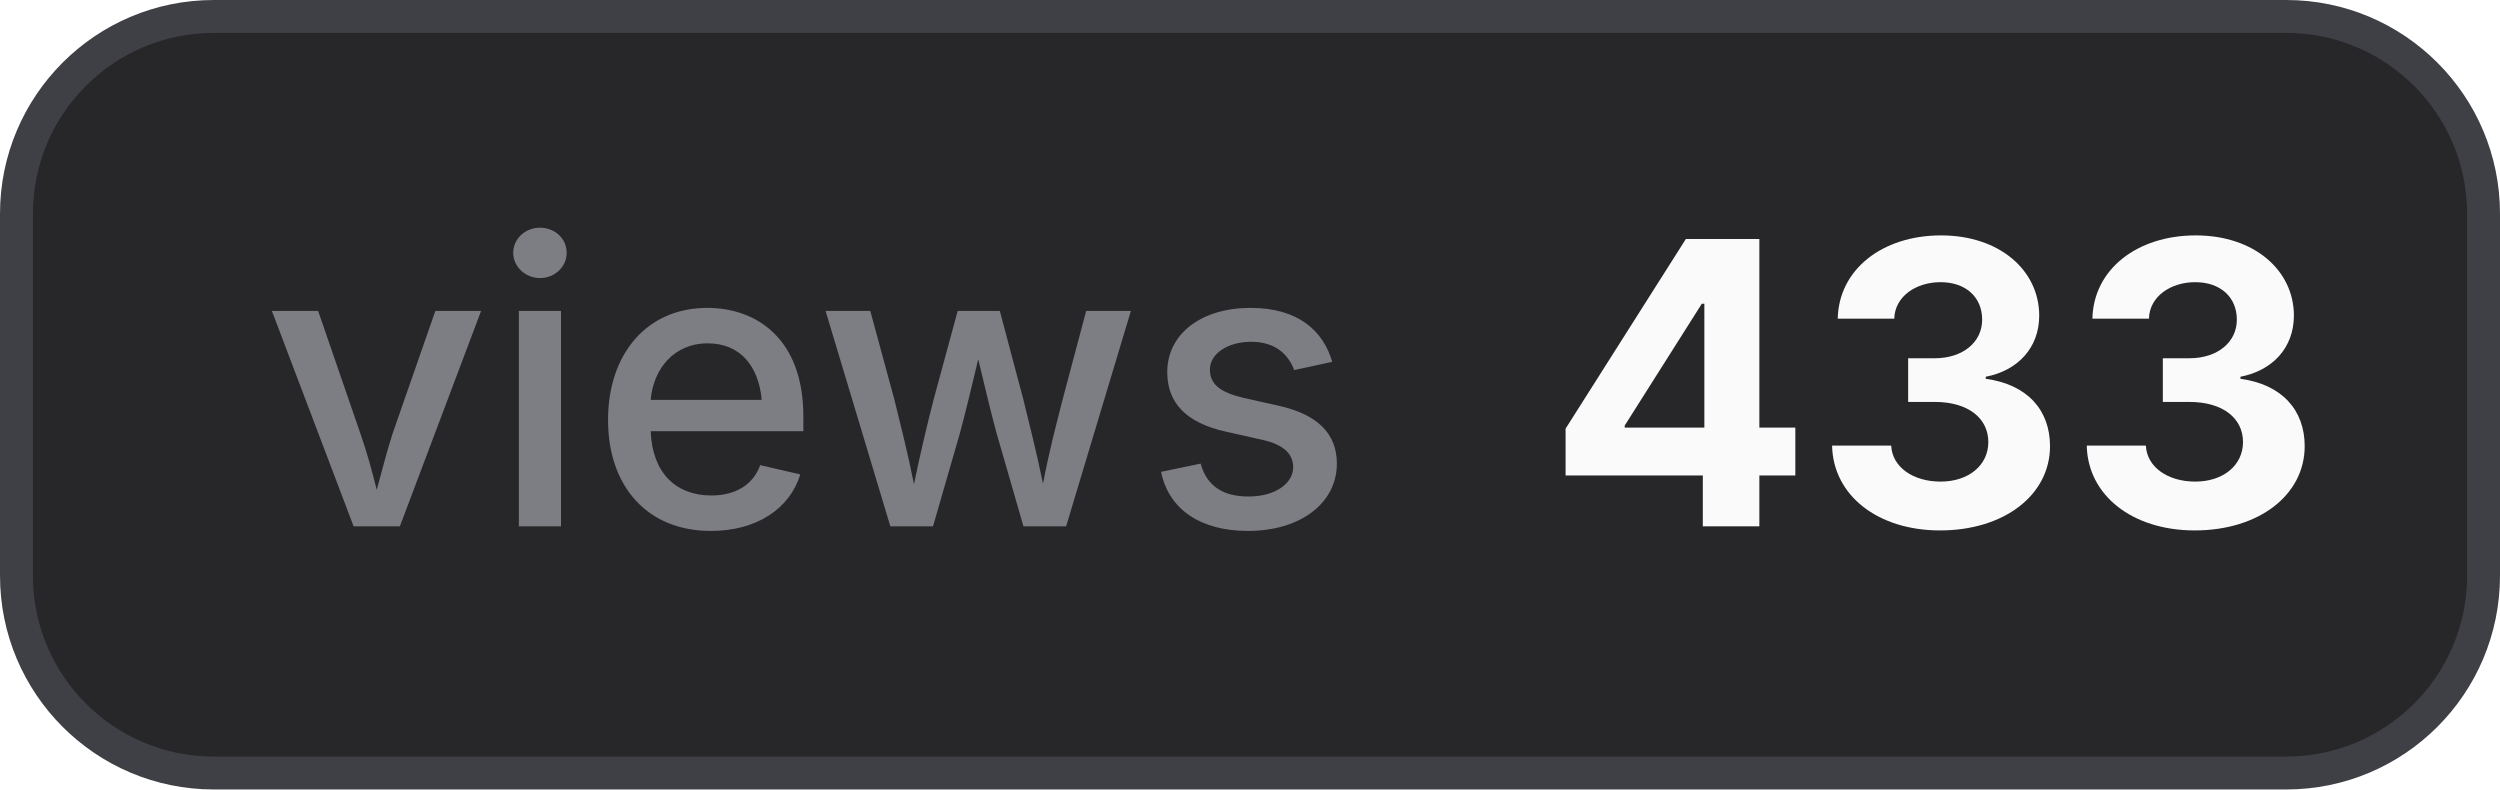
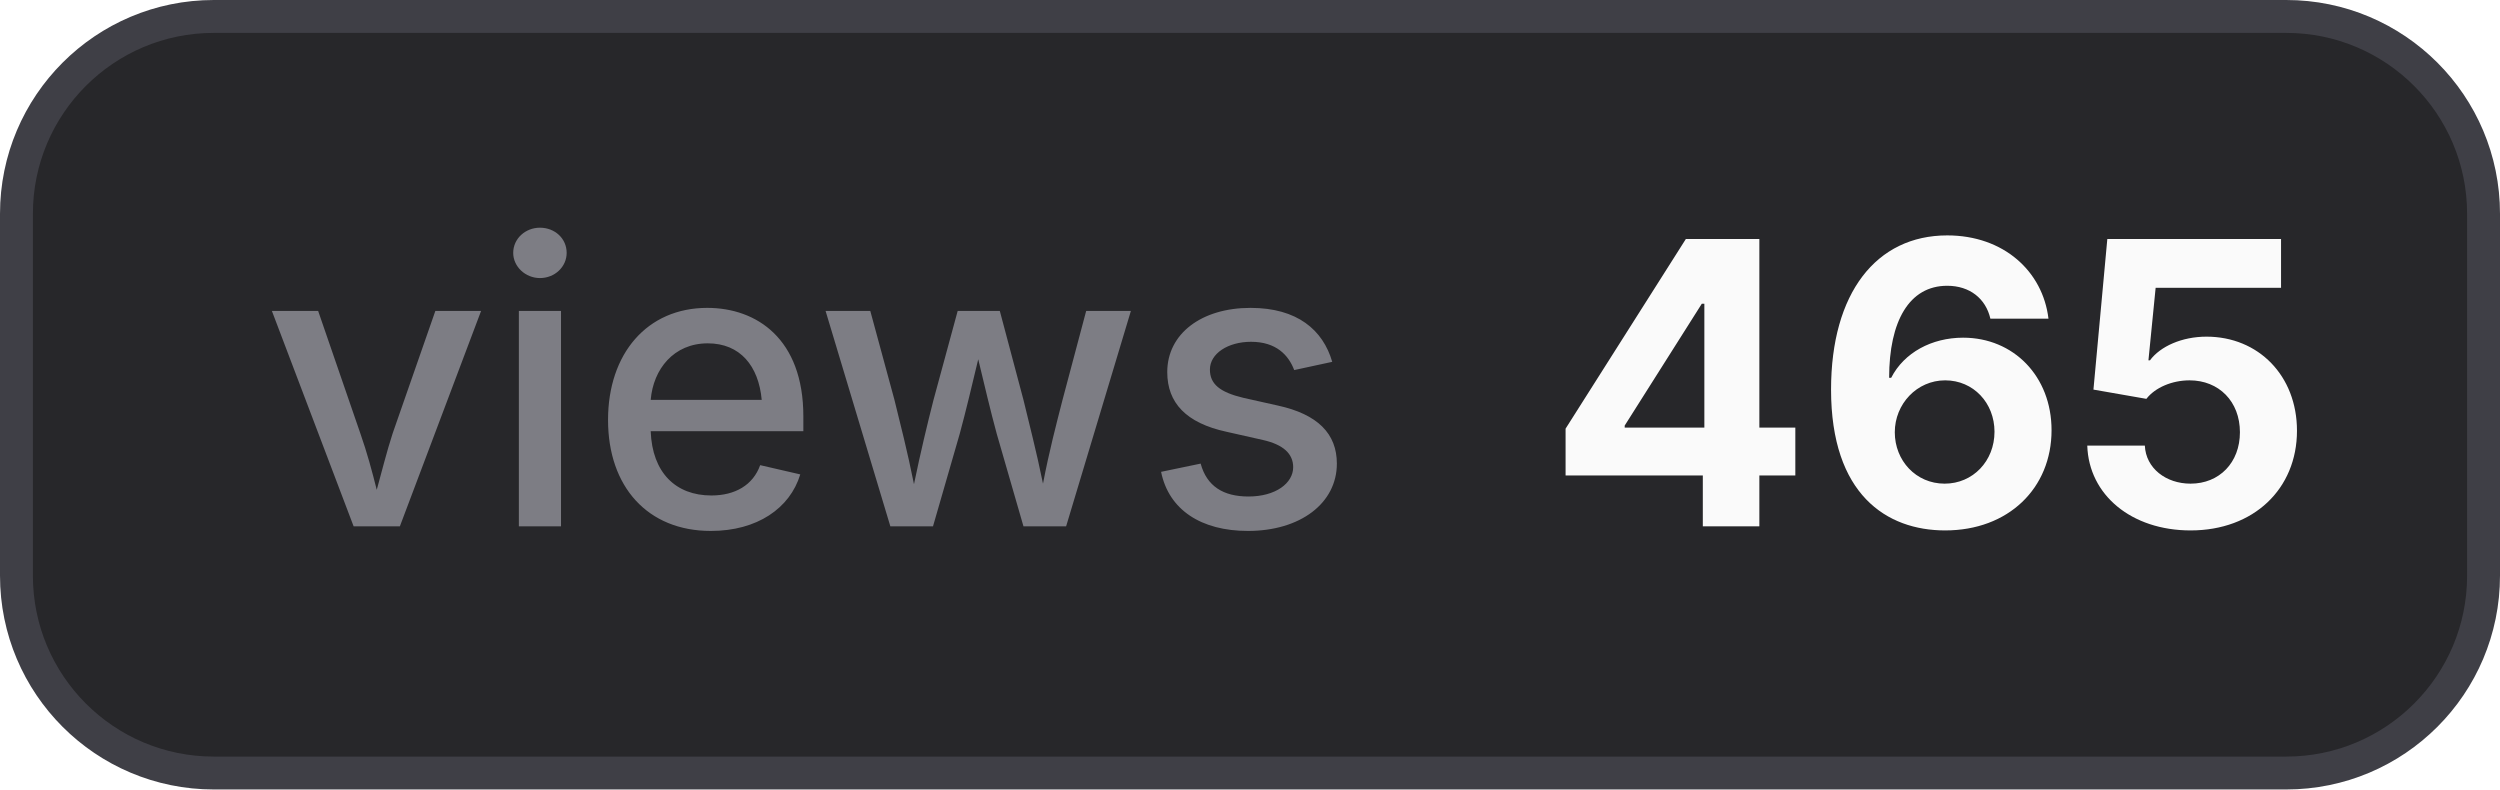
- <svg xmlns="http://www.w3.org/2000/svg" width="76" height="24" viewBox="0 0 76 24" role="img" aria-label="views: 433">
+ <svg xmlns="http://www.w3.org/2000/svg" width="76" height="24" viewBox="0 0 76 24" role="img" aria-label="views: 465">
  <style>
    .bg { fill: #27272a; stroke: #3f3f46; }
    .border { stroke: #3f3f46; }
    .label { fill: #a1a1aa; fill-opacity: 0.7; }
    .value { fill: #fafafa; }
    .icon { color: #fafafa; }
    @media (prefers-color-scheme: light) {
      .bg { fill: #f4f4f5; stroke: #d4d4d8; }
      .border { stroke: #d4d4d8; }
      .label { fill: #71717a; }
      .value { fill: #18181b; }
      .icon { color: #18181b; }
    }
  </style>
  <rect class="bg" x="0.5" y="0.5" width="75" height="23" rx="6" stroke-width="1" />
  <text class="label" x="8" y="16" font-family="Inter,ui-sans-serif,system-ui,-apple-system,BlinkMacSystemFont,Segoe UI,sans-serif" font-size="12" font-weight="500">views</text>
-   <text class="value" x="47" y="16" font-family="Inter,ui-sans-serif,system-ui,-apple-system,BlinkMacSystemFont,Segoe UI,sans-serif" font-size="12" font-weight="700">433</text>
+   <text class="value" x="47" y="16" font-family="Inter,ui-sans-serif,system-ui,-apple-system,BlinkMacSystemFont,Segoe UI,sans-serif" font-size="12" font-weight="700">465</text>
</svg>
